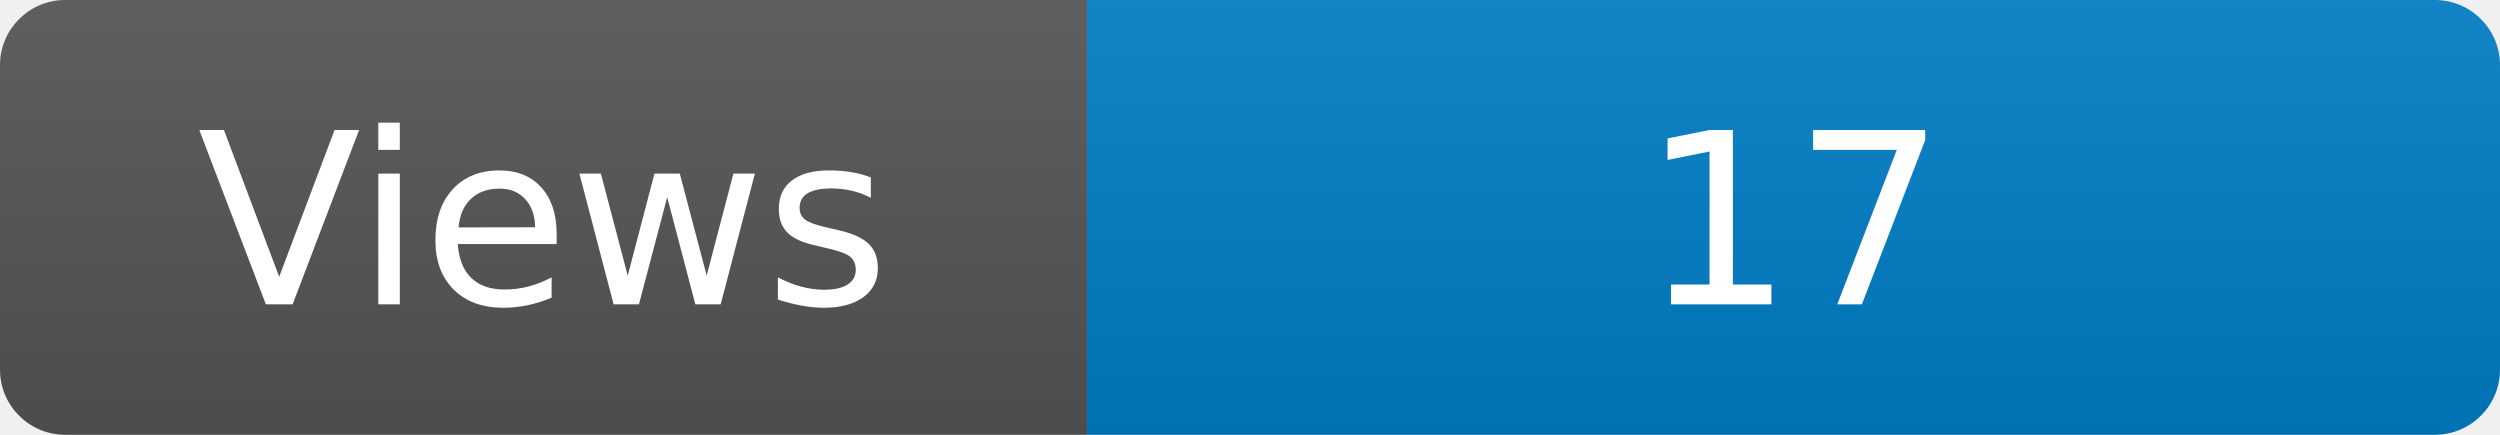
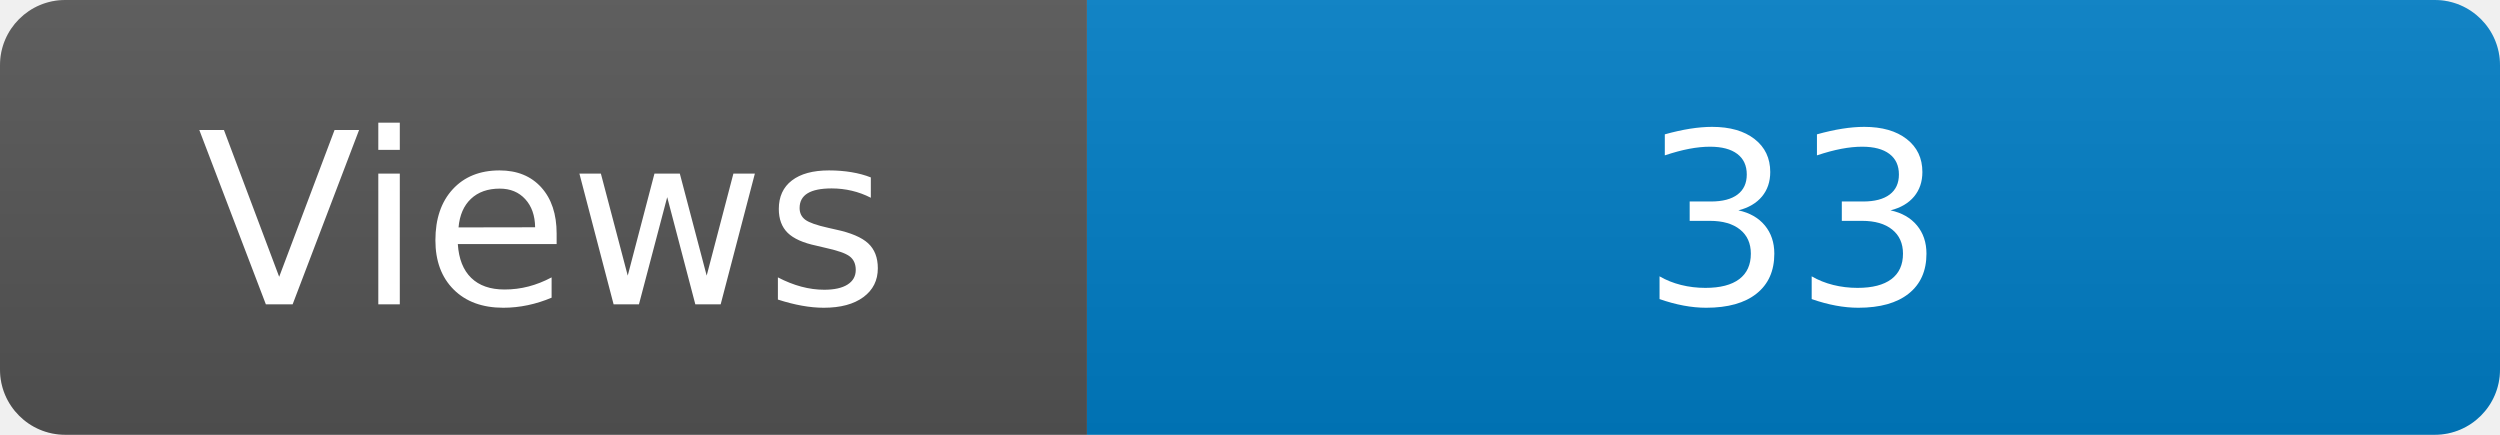
<svg xmlns="http://www.w3.org/2000/svg" width="115" height="20" role="img" aria-label="Maintained?: yes">
  <linearGradient id="s" x2="0" y2="100%">
    <stop offset="0" stop-color="#bbb" stop-opacity=".1" />
    <stop offset="1" stop-opacity=".1" />
  </linearGradient>
  <clipPath id="r">
    <rect width="115" height="20" rx="3" fill="#fff" />
  </clipPath>
  <g clip-path="url(#r)">
    <rect width="50" height="20" fill="#555" />
    <rect x="50" width="160" height="20" fill="#007ec6" />
    <rect width="115" height="20" fill="url(#s)" />
  </g>
  <g fill="#fff" text-anchor="middle" font-family="Verdana,Geneva,DejaVu Sans,sans-serif" font-size="110">
    <text x="250" y="140" transform="scale(.1)" fill="#fff">Views</text>
-     <text x="825" y="140" transform="scale(.1)" fill="#fff">17</text>
+     <text x="825" y="140" transform="scale(.1)" fill="#fff">33</text>
  </g>
</svg>
